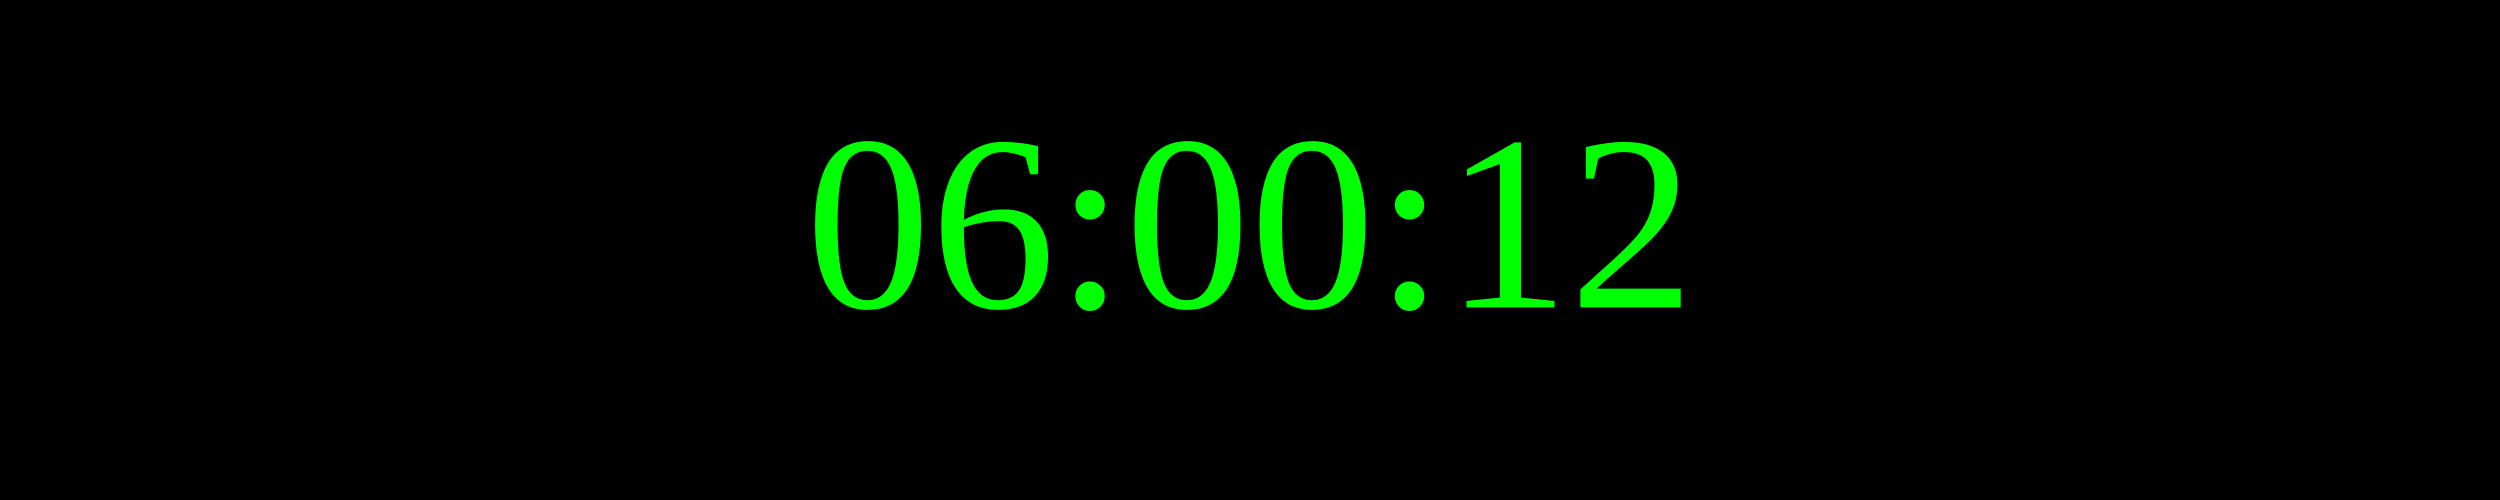
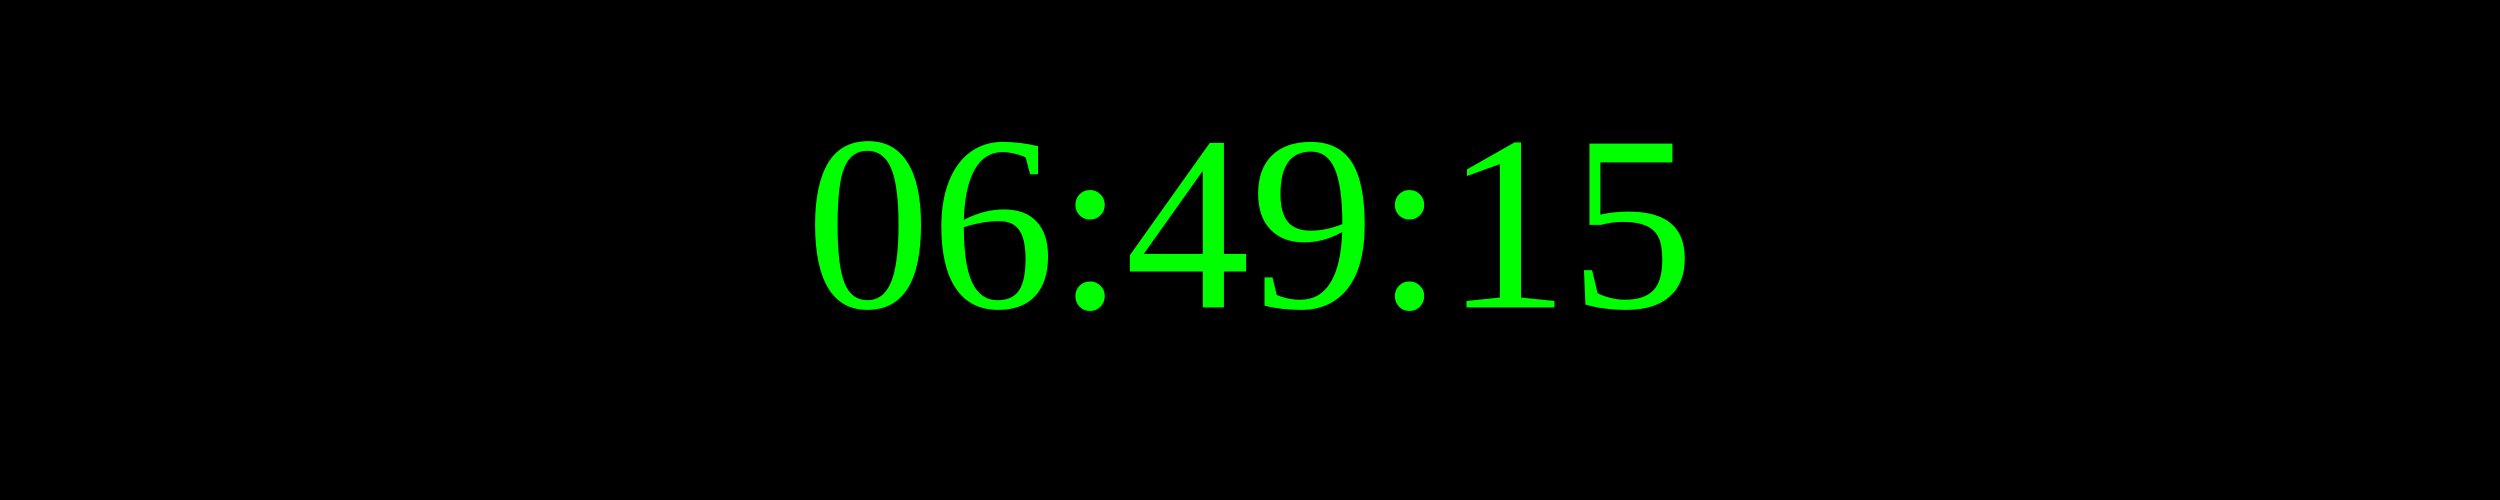
<svg xmlns="http://www.w3.org/2000/svg" width="250" height="50">
  <rect width="100%" height="100%" fill="black" />
  <text x="50%" y="50%" font-size="25" fill="lime" text-anchor="middle" dominant-baseline="middle">
- 06:00:12
+ 06:49:15
</text>
</svg>
